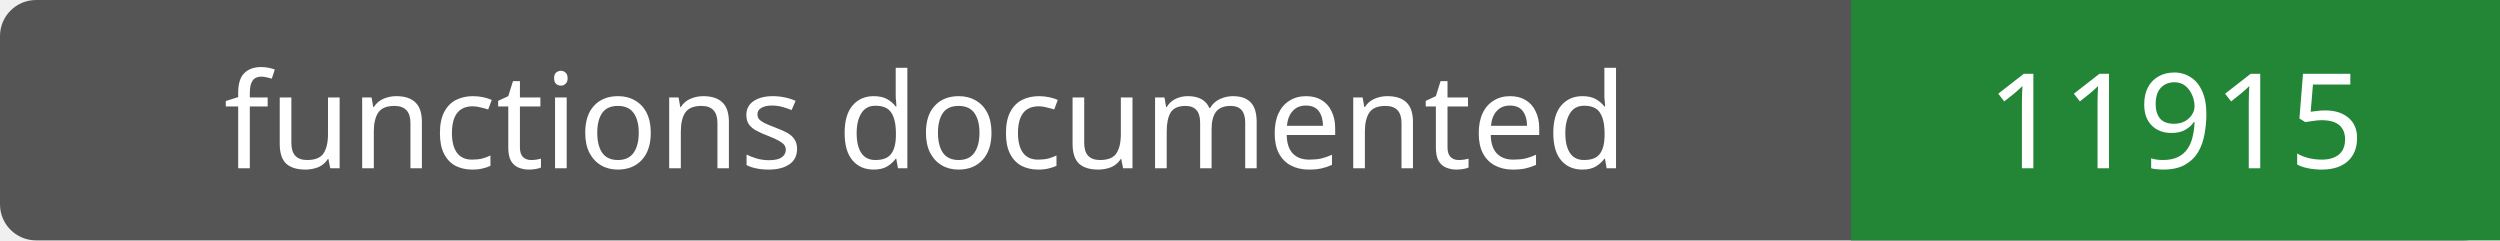
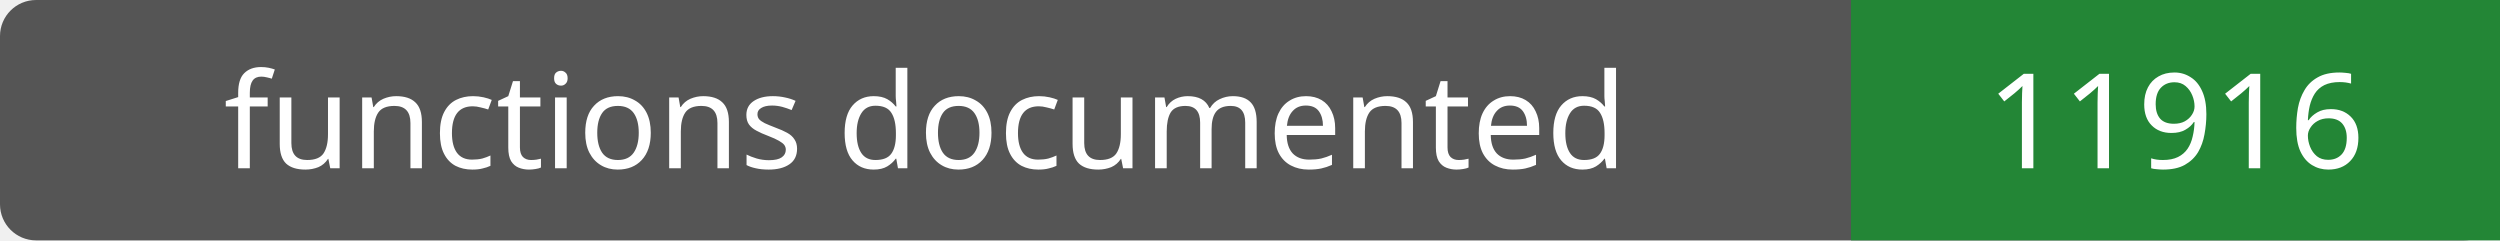
- <svg xmlns="http://www.w3.org/2000/svg" width="208" height="20" role="img" aria-label="functions documented: 11915">
+ <svg xmlns="http://www.w3.org/2000/svg" width="208" height="20" role="img" aria-label="functions documented: 11916">
  <rect width="208" height="20" rx="3" fill="#555" />
  <path fill="#238636" d="M154 0h54v20H154z" />
  <g fill="#fff" text-anchor="middle" font-family="Verdana,sans-serif" font-size="11">
    <text x="77.0" y="14">functions documented</text>
-     <text x="181.0" y="14">11915</text>
+     <text x="181.0" y="14">11916</text>
  </g>
</svg>
